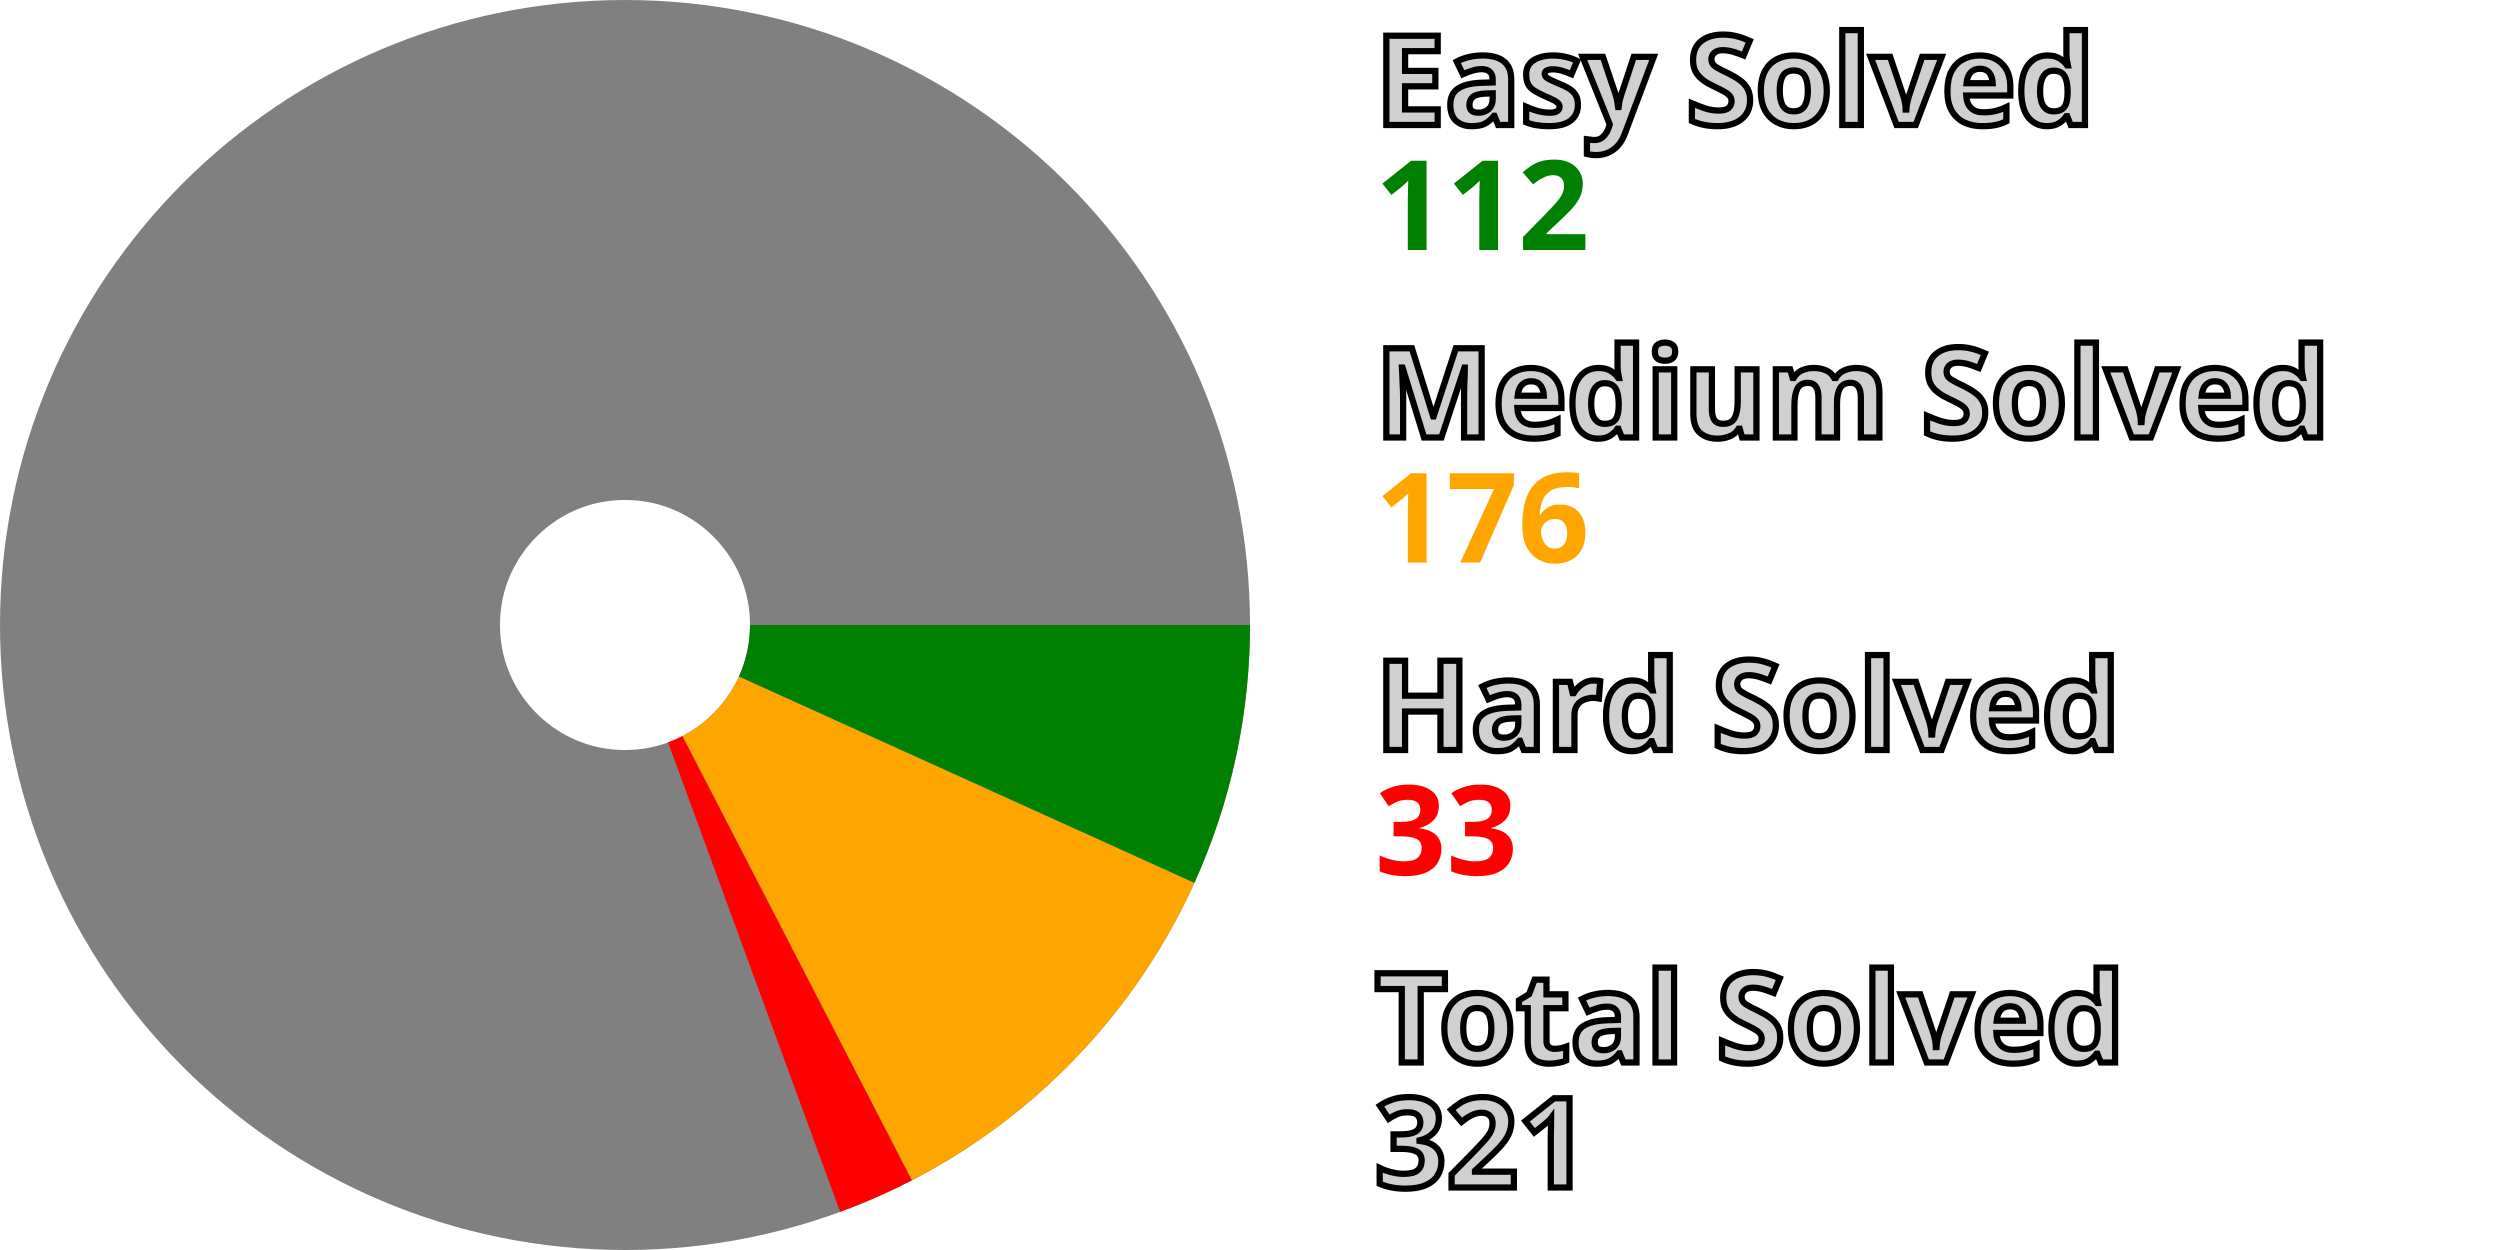
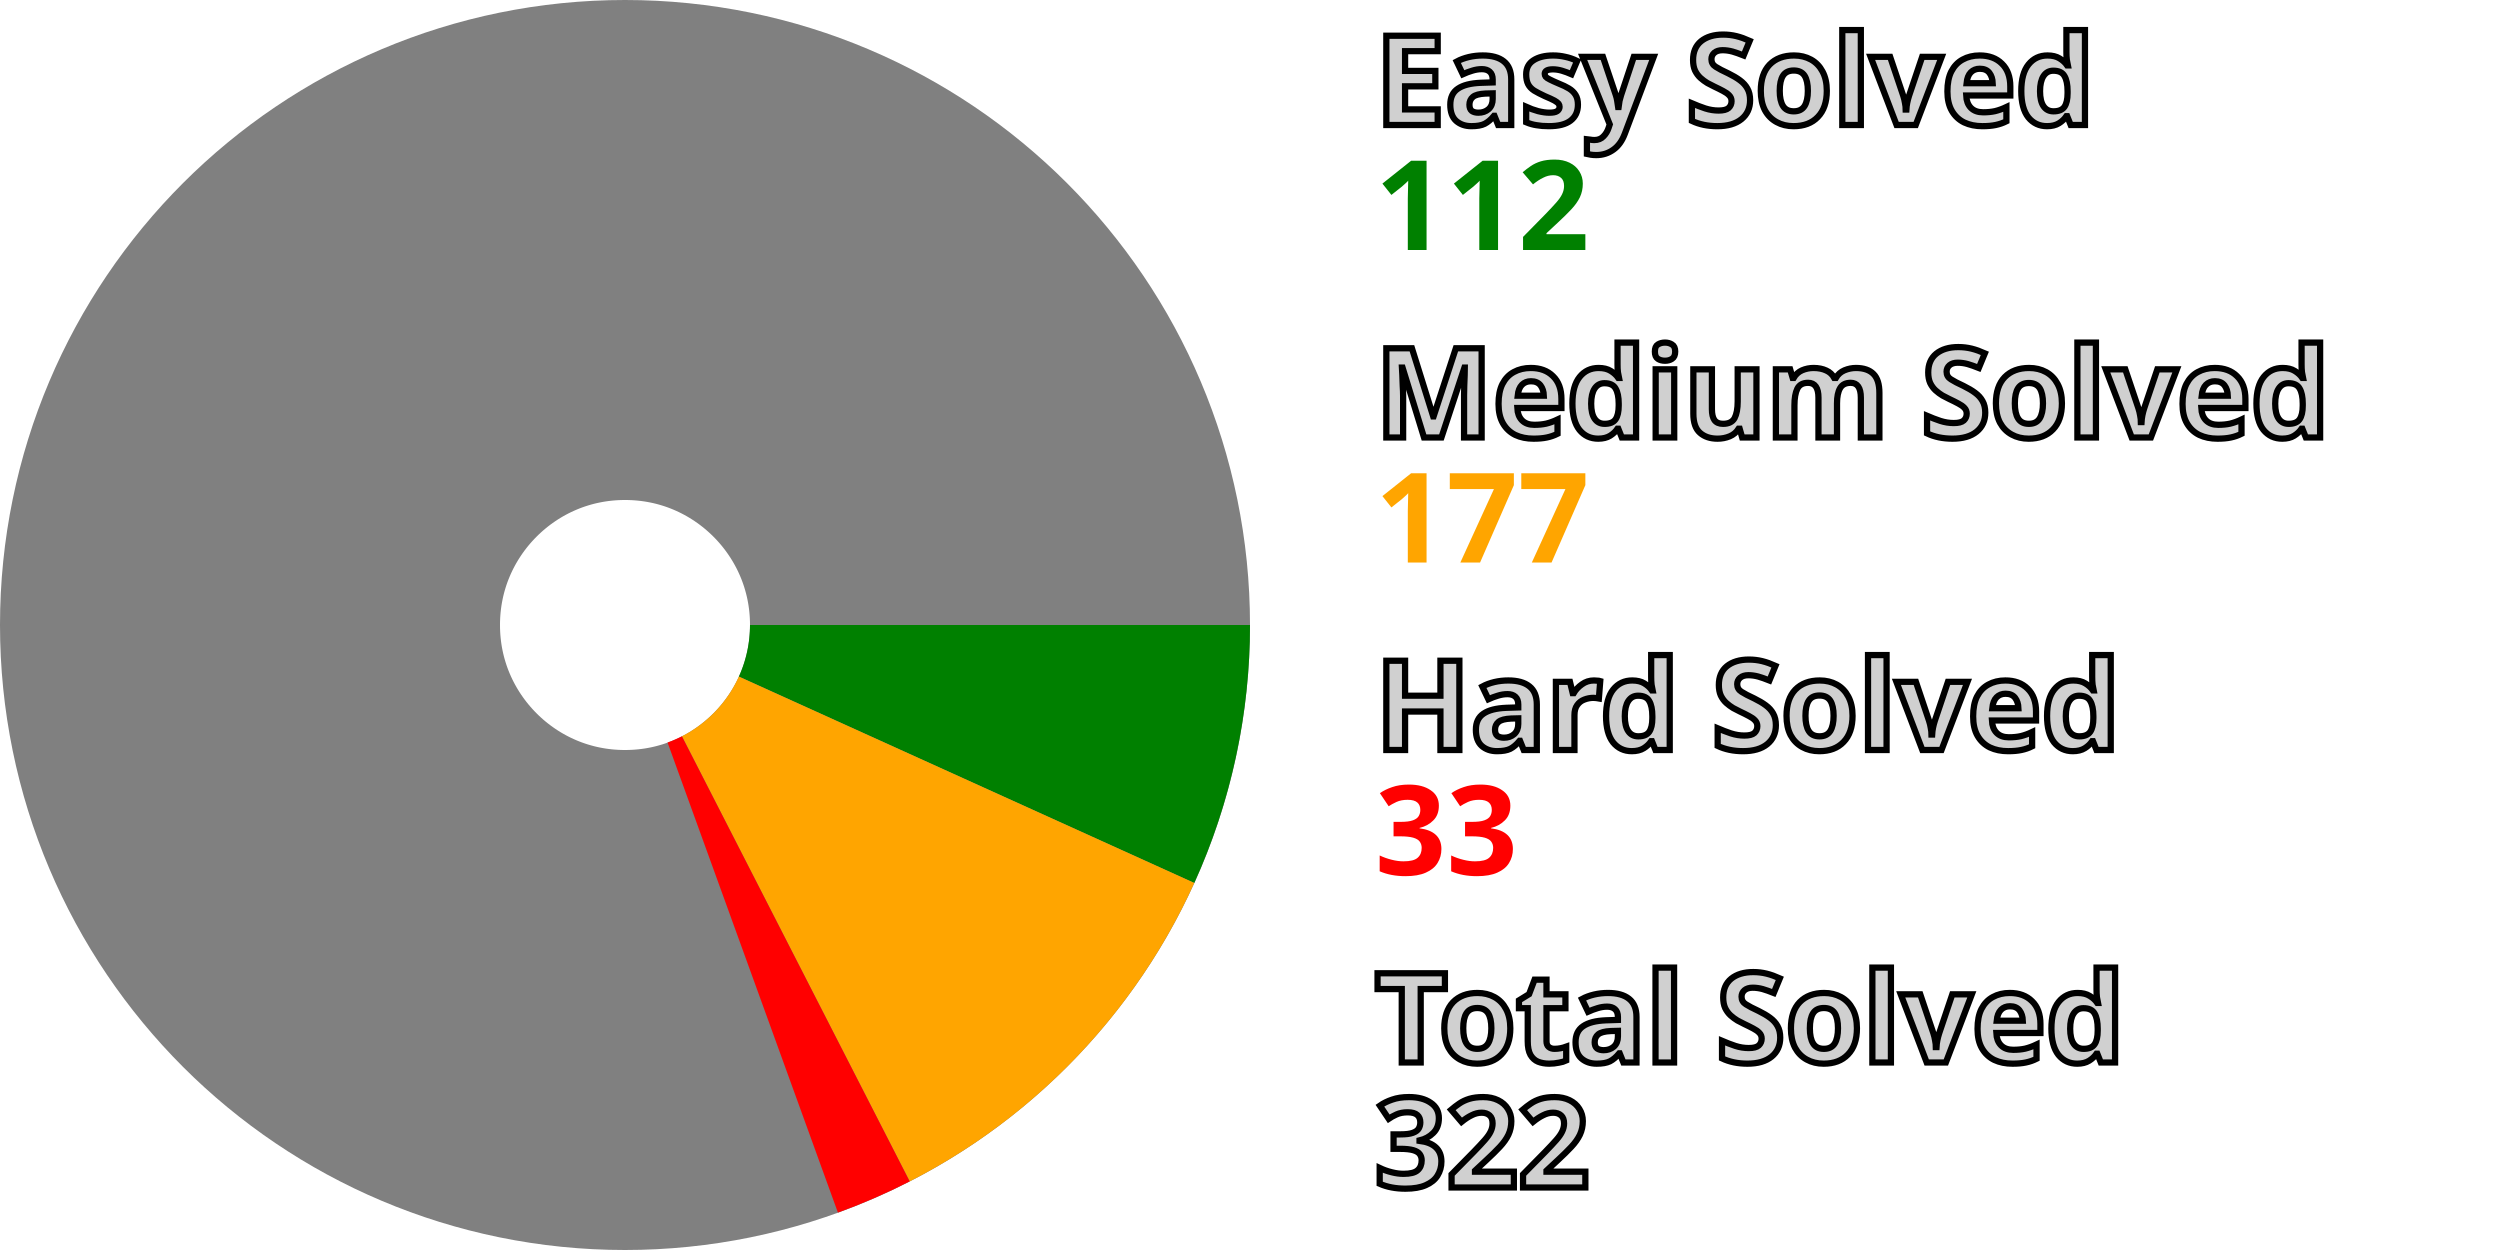
<svg xmlns="http://www.w3.org/2000/svg" width="200" height="100" viewBox="0 0 200 100" stroke-width="40" fill="none">
  <style>.small {font: bold 10px sans-serif; fill: #d0d0d0; stroke: black; stroke-width: 0.5px;}</style>
  <style>.esy {font: bold 10px sans-serif; fill: green;}</style>
  <style>.mdm {font: bold 10px sans-serif; fill: orange;}</style>
  <style>.hrd {font: bold 10px sans-serif; fill: red;}</style>
  <circle cx="50" cy="50" r="30.0" stroke="gray" />
  <path d="M80.0 50 A 30.0 30.0, 0, 0, 1, 77.325 62.382" stroke="green" />
-   <path d="M77.325 62.382 A 30.0 30.0, 0, 0, 1, 63.767 76.655" stroke="orange" />
-   <path d="M63.767 76.655 A 30.0 30.0, 0, 0, 1, 60.326 78.167" stroke="red" />
+   <path d="M77.325 62.382 A 30.0 30.0, 0, 0, 1, 63.665 76.707" stroke="orange" />
+   <path d="M63.665 76.707 A 30.0 30.0, 0, 0, 1, 60.219 78.206" stroke="red" />
  <text x="110.0" y="10.0" class="small">Easy Solved</text>
  <text x="110.0" y="20.0" class="esy">112</text>
  <text x="110.0" y="35.0" class="small">Medium Solved</text>
-   <text x="110.0" y="45.0" class="mdm">176</text>
+   <text x="110.0" y="45.0" class="mdm">177</text>
  <text x="110.0" y="60.0" class="small">Hard Solved</text>
  <text x="110.0" y="70.0" class="hrd">33</text>
  <text x="110.0" y="85.0" class="small">Total Solved</text>
-   <text x="110.0" y="95.0" class="small">321</text>
+   <text x="110.0" y="95.0" class="small">322</text>
</svg>
